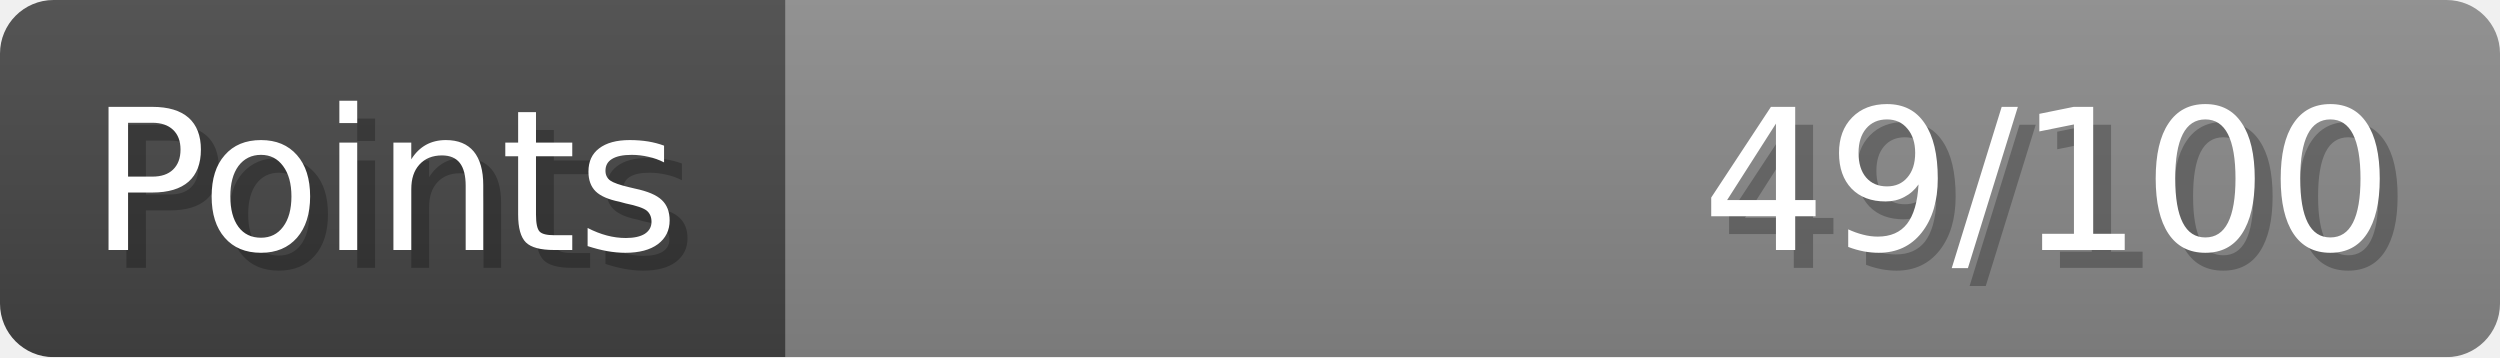
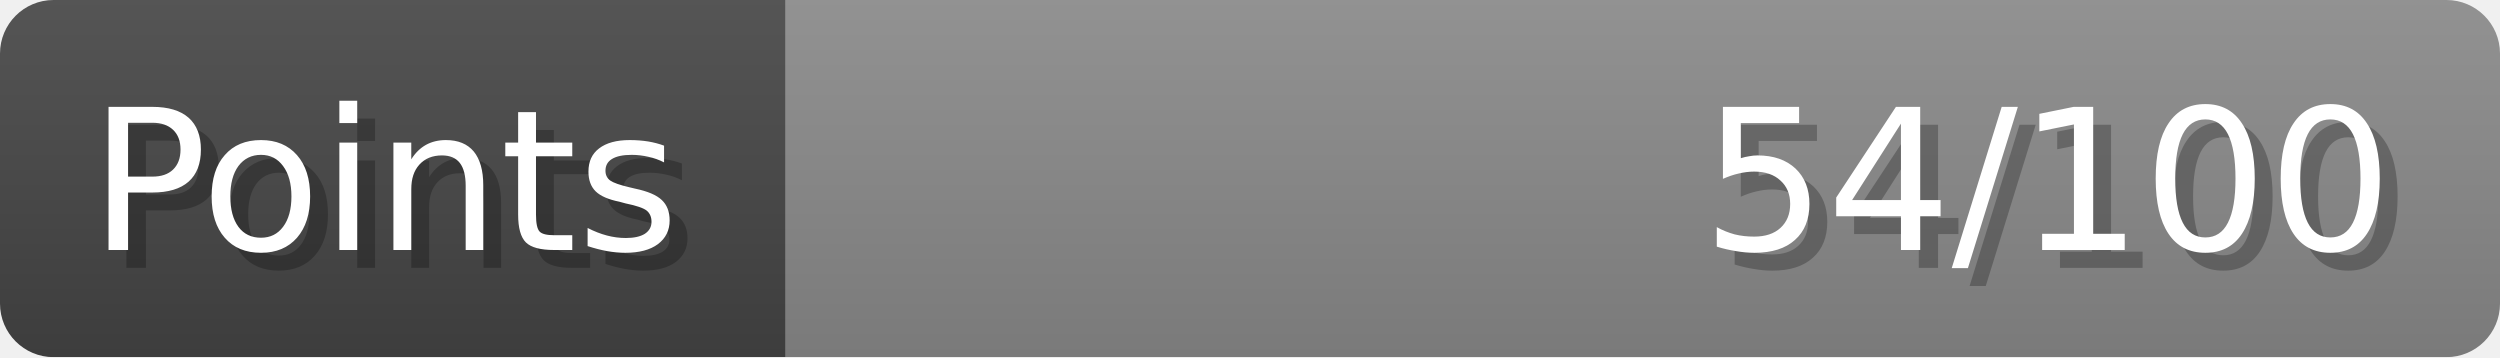
- <svg xmlns="http://www.w3.org/2000/svg" width="140px" height="20px" role="img" aria-label="Points: 49/100">
+ <svg xmlns="http://www.w3.org/2000/svg" width="140px" height="20px" role="img" aria-label="Points: 54/100">
  <linearGradient id="a" x2="0" y2="100%">
    <stop offset="0" stop-opacity=".1" stop-color="#EEE" />
    <stop offset="1" stop-opacity=".1" />
  </linearGradient>
  <mask id="m">
    <rect width="100%" height="100%" rx="3" fill="#FFF" />
  </mask>
  <g mask="url(#m)">
    <rect x="0" y="0" width="44" height="20" fill="#444" />
    <svg x="44" y="0" width="96" height="20">
      <rect width="100%" height="100%" fill="#888888" />
      <rect width="0%" height="100%" fill="#33CC11" transform="">
-         <animate attributeName="width" begin="0.5s" dur="600ms" from="0%" to="49%" repeatCount="1" fill="freeze" calcMode="spline" keyTimes="0; 1" keySplines="0.3, 0.61, 0.355, 1" />
+         <animate attributeName="width" begin="0.5s" dur="600ms" from="0%" to="54%" repeatCount="1" fill="freeze" calcMode="spline" keyTimes="0; 1" keySplines="0.3, 0.61, 0.355, 1" />
      </rect>
    </svg>
    <rect width="140" height="20" fill="url(#a)" />
  </g>
  <g aria-hidden="true" font-size="11" font-family="Verdana, DejaVu Sans, sans-serif" fill="#FFFFFF">
    <text x="6" y="15" fill="#000" opacity="0.25">Points</text>
    <text x="5" y="14">Points</text>
-     <text x="135" y="15" fill="#000" opacity="0.25" text-anchor="end">49/100</text>
-     <text x="134" y="14" text-anchor="end">49/100</text>
+     <text x="135" y="15" fill="#000" opacity="0.25" text-anchor="end">54/100</text>
+     <text x="134" y="14" text-anchor="end">54/100</text>
  </g>
</svg>
